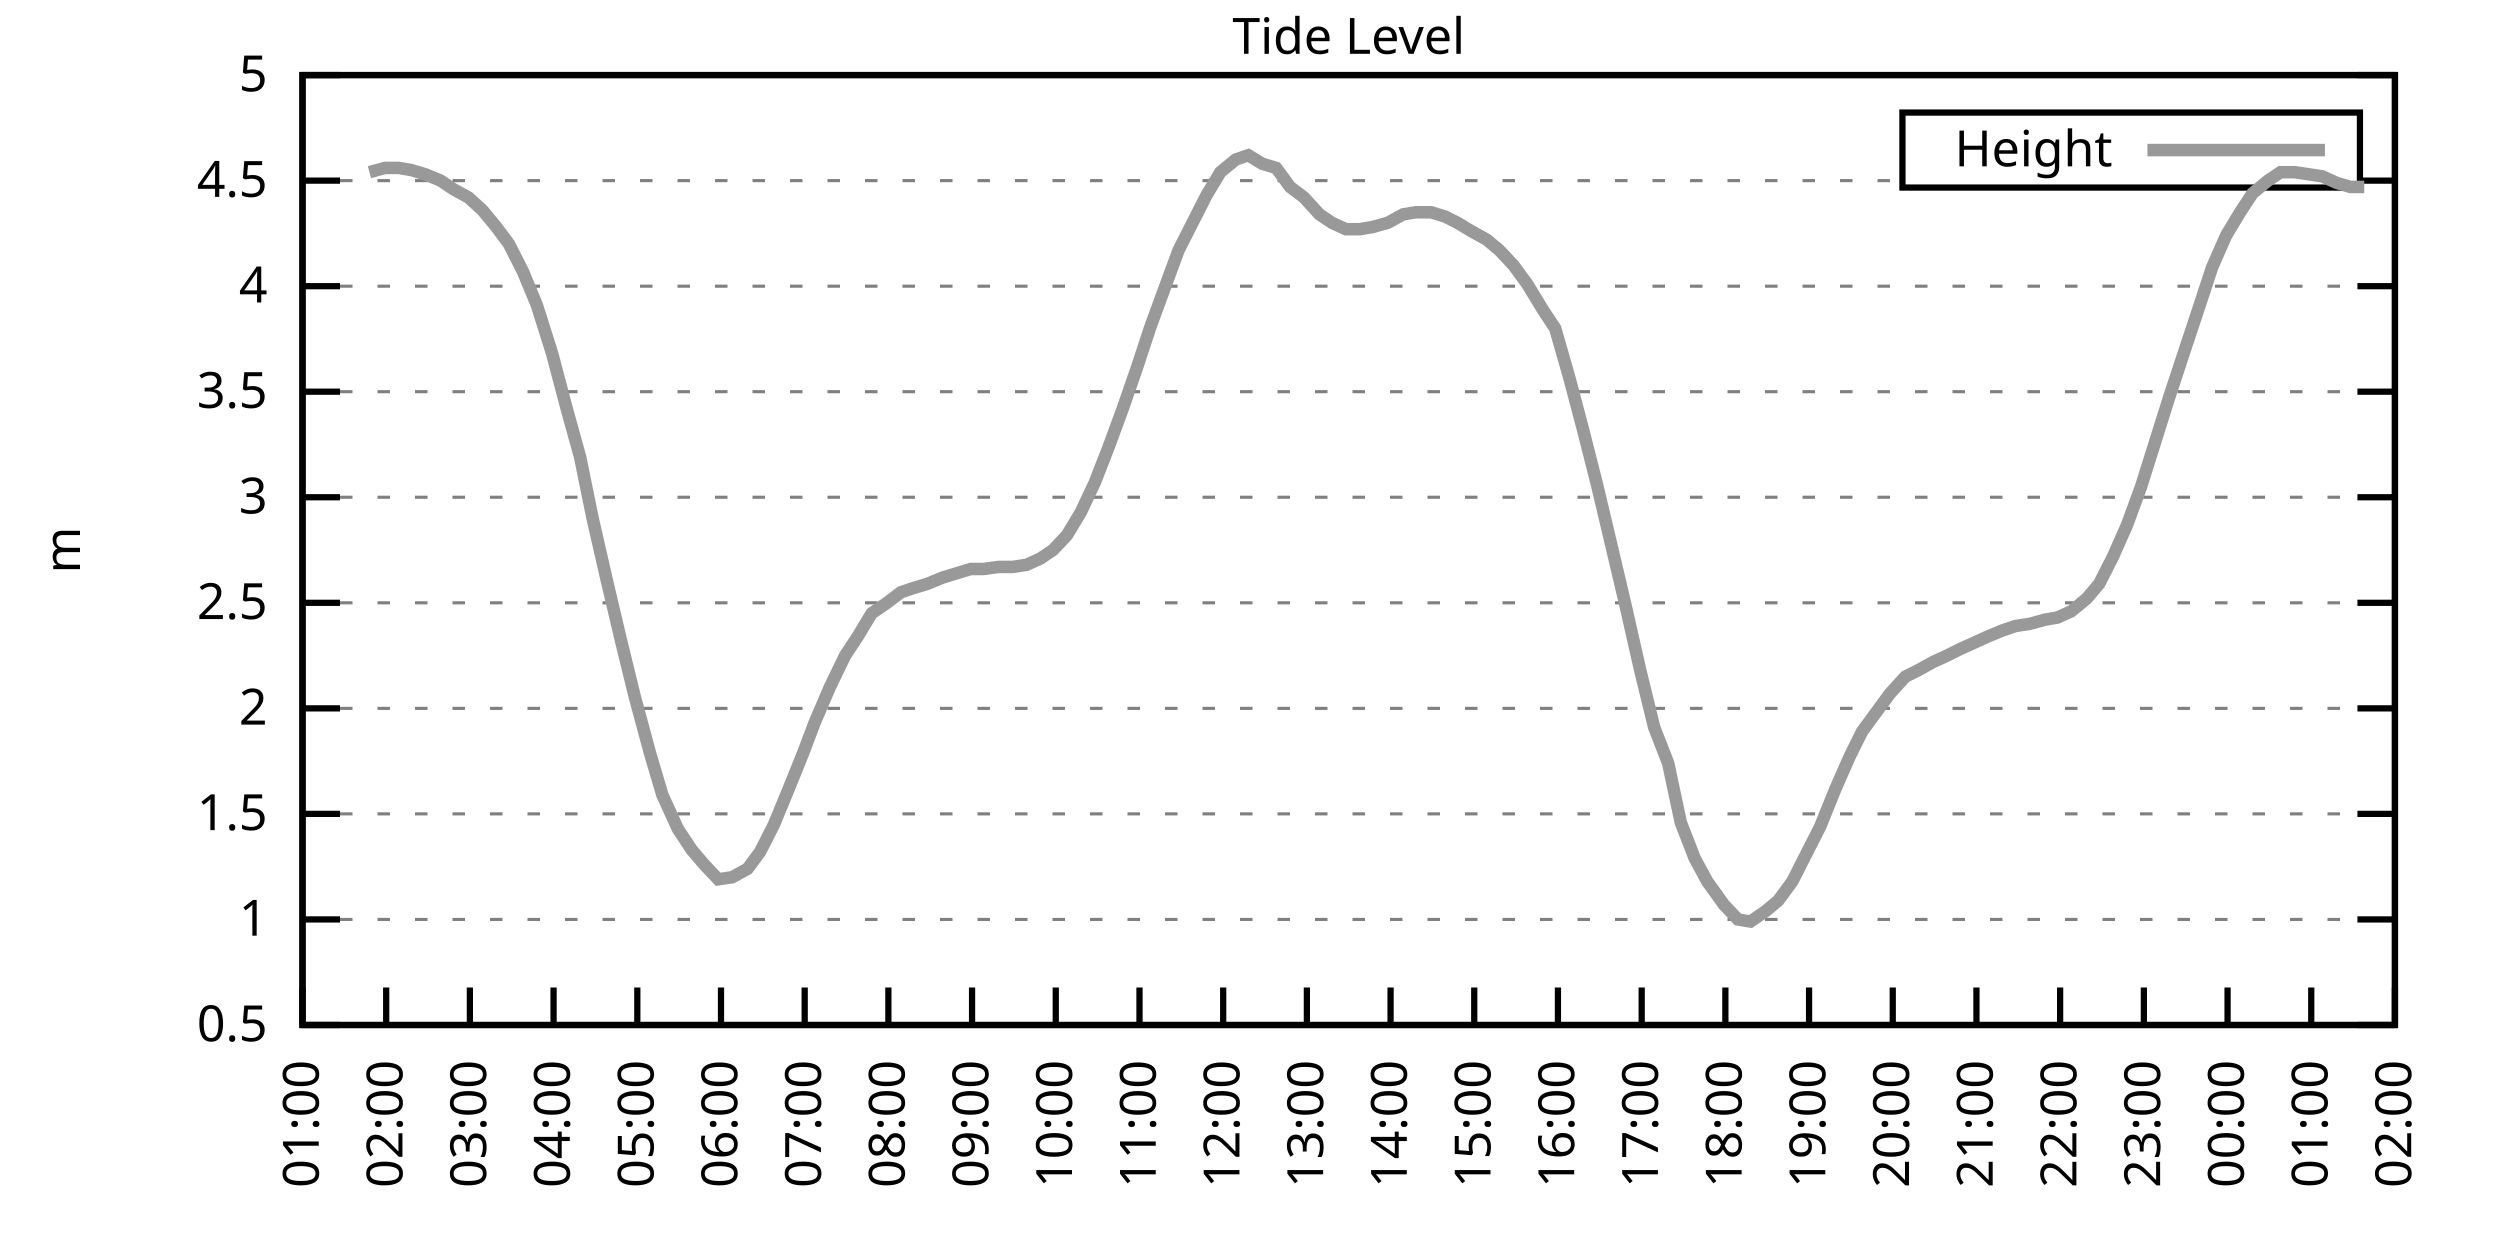
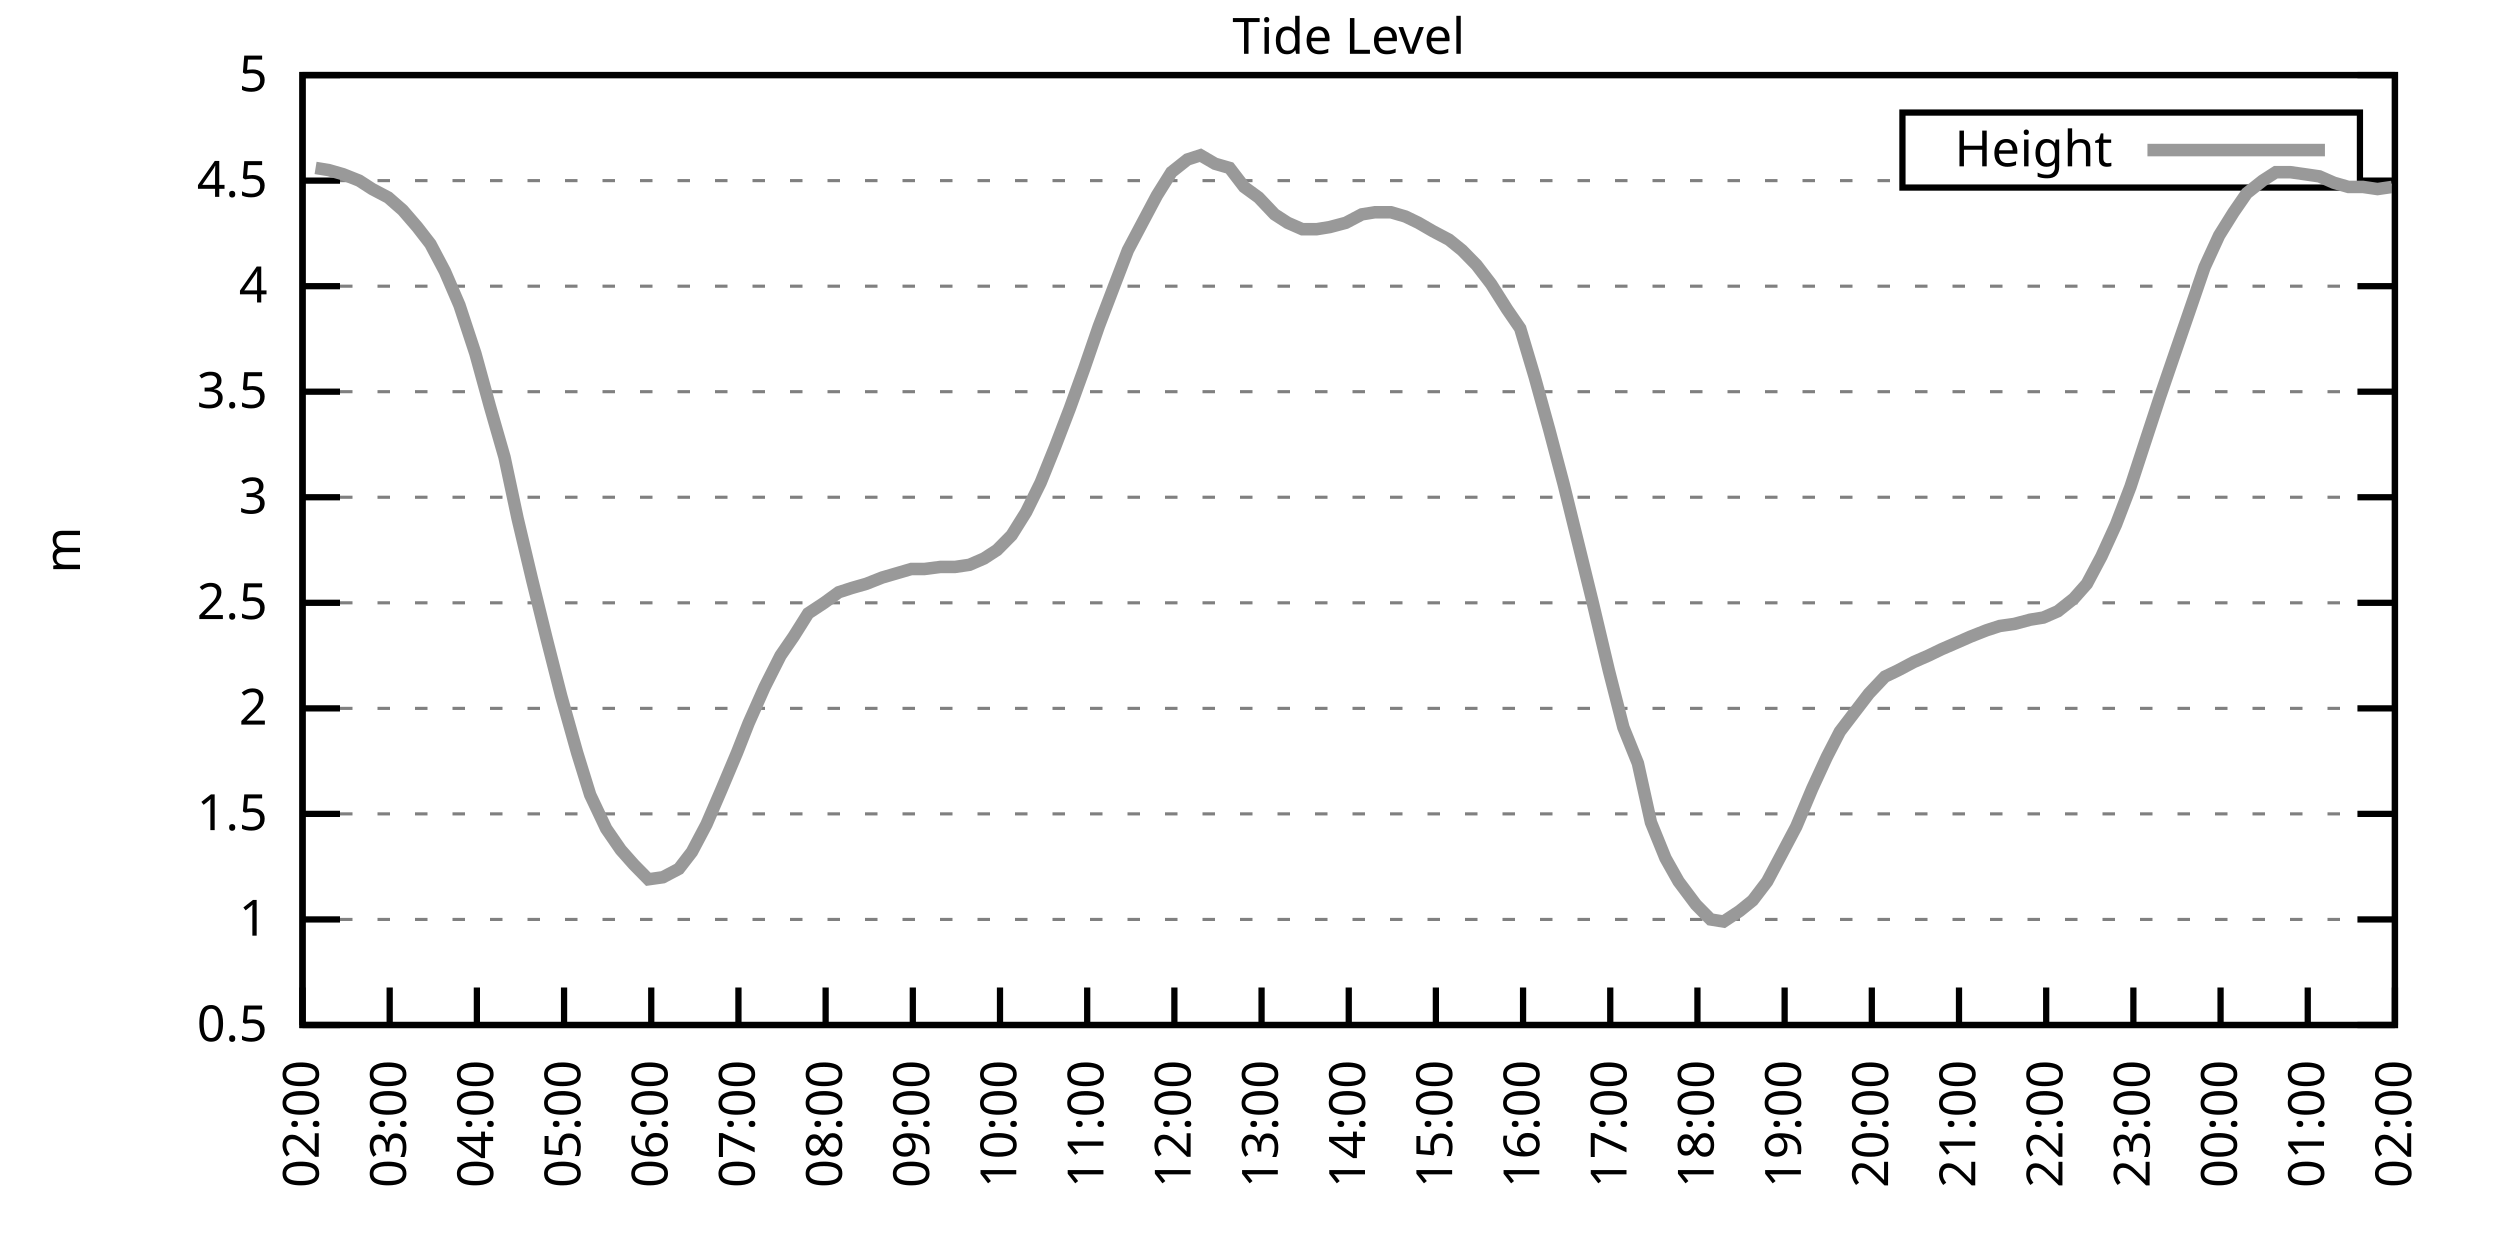
<svg xmlns="http://www.w3.org/2000/svg" xmlns:xlink="http://www.w3.org/1999/xlink" width="400" height="200" viewBox="0 0 400 200">
  <g id="gnuplot_canvas">
    <rect x="0" y="0" width="400" height="200" fill="none" />
    <defs>
      <circle id="gpDot" r="0.5" stroke-width="0.5" stroke="currentColor" />
      <path id="gpPt0" stroke-width="0.333" stroke="currentColor" d="M-1,0 h2 M0,-1 v2" />
      <path id="gpPt1" stroke-width="0.333" stroke="currentColor" d="M-1,-1 L1,1 M1,-1 L-1,1" />
      <path id="gpPt2" stroke-width="0.333" stroke="currentColor" d="M-1,0 L1,0 M0,-1 L0,1 M-1,-1 L1,1 M-1,1 L1,-1" />
      <rect id="gpPt3" stroke-width="0.333" stroke="currentColor" x="-1" y="-1" width="2" height="2" />
      <rect id="gpPt4" stroke-width="0.333" stroke="currentColor" fill="currentColor" x="-1" y="-1" width="2" height="2" />
      <circle id="gpPt5" stroke-width="0.333" stroke="currentColor" cx="0" cy="0" r="1" />
      <use xlink:href="#gpPt5" id="gpPt6" fill="currentColor" stroke="none" />
      <path id="gpPt7" stroke-width="0.333" stroke="currentColor" d="M0,-1.33 L-1.33,0.67 L1.33,0.67 z" />
      <use xlink:href="#gpPt7" id="gpPt8" fill="currentColor" stroke="none" />
      <use xlink:href="#gpPt7" id="gpPt9" stroke="currentColor" transform="rotate(180)" />
      <use xlink:href="#gpPt9" id="gpPt10" fill="currentColor" stroke="none" />
      <use xlink:href="#gpPt3" id="gpPt11" stroke="currentColor" transform="rotate(45)" />
      <use xlink:href="#gpPt11" id="gpPt12" fill="currentColor" stroke="none" />
      <path id="gpPt13" stroke-width="0.333" stroke="currentColor" d="M0,1.330 L1.265,0.411 L0.782,-1.067 L-0.782,-1.076 L-1.265,0.411 z" />
      <use xlink:href="#gpPt13" id="gpPt14" fill="currentColor" stroke="none" />
      <filter id="textbox" filterUnits="objectBoundingBox" x="0" y="0" height="1" width="1">
        <feFlood flood-color="white" flood-opacity="1" result="bgnd" />
        <feComposite in="SourceGraphic" in2="bgnd" operator="atop" />
      </filter>
      <filter id="greybox" filterUnits="objectBoundingBox" x="0" y="0" height="1" width="1">
        <feFlood flood-color="lightgrey" flood-opacity="1" result="grey" />
        <feComposite in="SourceGraphic" in2="grey" operator="atop" />
      </filter>
    </defs>
    <g fill="none" color="white" stroke="currentColor" stroke-width="1.00" stroke-linecap="butt" stroke-linejoin="miter">
</g>
    <g fill="none" color="black" stroke="currentColor" stroke-width="1.00" stroke-linecap="butt" stroke-linejoin="miter">
      <g stroke="none" shape-rendering="crispEdges">
        <polygon fill="rgb(255, 255, 255)" points="48.40,164.00 383.18,164.00 383.18,12.02 48.40,12.02 " />
      </g>
    </g>
    <g fill="none" color="black" stroke="currentColor" stroke-width="1.00" stroke-linecap="butt" stroke-linejoin="miter">
</g>
    <g fill="none" color="black" stroke="black" stroke-width="0.50" stroke-linecap="butt" stroke-linejoin="miter">
</g>
    <g fill="none" color="gray" stroke="currentColor" stroke-width="0.50" stroke-linecap="butt" stroke-linejoin="miter">
      <path stroke="gray" stroke-dasharray="2,4" class="gridline" d="M48.40,164.00 L383.19,164.00  " />
    </g>
    <g fill="none" color="gray" stroke="gray" stroke-width="1.00" stroke-linecap="butt" stroke-linejoin="miter">
</g>
    <g fill="none" color="black" stroke="currentColor" stroke-width="1.00" stroke-linecap="butt" stroke-linejoin="miter">
      <path stroke="black" d="M48.40,164.00 L54.40,164.00 M383.19,164.00 L377.19,164.00  " />
      <g transform="translate(42.80,166.60)" stroke="none" fill="black" font-family="Sans" font-size="8.00" text-anchor="end">
        <text>
          <tspan font-family="Sans"> 0.5</tspan>
        </text>
      </g>
    </g>
    <g fill="none" color="black" stroke="currentColor" stroke-width="1.00" stroke-linecap="butt" stroke-linejoin="miter">
</g>
    <g fill="none" color="black" stroke="black" stroke-width="0.50" stroke-linecap="butt" stroke-linejoin="miter">
</g>
    <g fill="none" color="gray" stroke="currentColor" stroke-width="0.50" stroke-linecap="butt" stroke-linejoin="miter">
      <path stroke="gray" stroke-dasharray="2,4" class="gridline" d="M48.40,147.11 L383.19,147.11  " />
    </g>
    <g fill="none" color="gray" stroke="gray" stroke-width="1.00" stroke-linecap="butt" stroke-linejoin="miter">
</g>
    <g fill="none" color="black" stroke="currentColor" stroke-width="1.00" stroke-linecap="butt" stroke-linejoin="miter">
      <path stroke="black" d="M48.40,147.11 L54.40,147.11 M383.19,147.11 L377.19,147.11  " />
      <g transform="translate(42.80,149.71)" stroke="none" fill="black" font-family="Sans" font-size="8.00" text-anchor="end">
        <text>
          <tspan font-family="Sans"> 1</tspan>
        </text>
      </g>
    </g>
    <g fill="none" color="black" stroke="currentColor" stroke-width="1.00" stroke-linecap="butt" stroke-linejoin="miter">
</g>
    <g fill="none" color="black" stroke="black" stroke-width="0.50" stroke-linecap="butt" stroke-linejoin="miter">
</g>
    <g fill="none" color="gray" stroke="currentColor" stroke-width="0.50" stroke-linecap="butt" stroke-linejoin="miter">
      <path stroke="gray" stroke-dasharray="2,4" class="gridline" d="M48.40,130.22 L383.19,130.22  " />
    </g>
    <g fill="none" color="gray" stroke="gray" stroke-width="1.00" stroke-linecap="butt" stroke-linejoin="miter">
</g>
    <g fill="none" color="black" stroke="currentColor" stroke-width="1.00" stroke-linecap="butt" stroke-linejoin="miter">
      <path stroke="black" d="M48.40,130.22 L54.40,130.22 M383.19,130.22 L377.19,130.22  " />
      <g transform="translate(42.80,132.82)" stroke="none" fill="black" font-family="Sans" font-size="8.00" text-anchor="end">
        <text>
          <tspan font-family="Sans"> 1.5</tspan>
        </text>
      </g>
    </g>
    <g fill="none" color="black" stroke="currentColor" stroke-width="1.00" stroke-linecap="butt" stroke-linejoin="miter">
</g>
    <g fill="none" color="black" stroke="black" stroke-width="0.50" stroke-linecap="butt" stroke-linejoin="miter">
</g>
    <g fill="none" color="gray" stroke="currentColor" stroke-width="0.50" stroke-linecap="butt" stroke-linejoin="miter">
      <path stroke="gray" stroke-dasharray="2,4" class="gridline" d="M48.40,113.34 L383.19,113.34  " />
    </g>
    <g fill="none" color="gray" stroke="gray" stroke-width="1.00" stroke-linecap="butt" stroke-linejoin="miter">
</g>
    <g fill="none" color="black" stroke="currentColor" stroke-width="1.00" stroke-linecap="butt" stroke-linejoin="miter">
      <path stroke="black" d="M48.40,113.34 L54.40,113.34 M383.19,113.34 L377.19,113.34  " />
      <g transform="translate(42.80,115.94)" stroke="none" fill="black" font-family="Sans" font-size="8.00" text-anchor="end">
        <text>
          <tspan font-family="Sans"> 2</tspan>
        </text>
      </g>
    </g>
    <g fill="none" color="black" stroke="currentColor" stroke-width="1.00" stroke-linecap="butt" stroke-linejoin="miter">
</g>
    <g fill="none" color="black" stroke="black" stroke-width="0.50" stroke-linecap="butt" stroke-linejoin="miter">
</g>
    <g fill="none" color="gray" stroke="currentColor" stroke-width="0.50" stroke-linecap="butt" stroke-linejoin="miter">
      <path stroke="gray" stroke-dasharray="2,4" class="gridline" d="M48.40,96.45 L383.19,96.45  " />
    </g>
    <g fill="none" color="gray" stroke="gray" stroke-width="1.00" stroke-linecap="butt" stroke-linejoin="miter">
</g>
    <g fill="none" color="black" stroke="currentColor" stroke-width="1.00" stroke-linecap="butt" stroke-linejoin="miter">
      <path stroke="black" d="M48.40,96.45 L54.40,96.45 M383.19,96.45 L377.19,96.45  " />
      <g transform="translate(42.80,99.05)" stroke="none" fill="black" font-family="Sans" font-size="8.00" text-anchor="end">
        <text>
          <tspan font-family="Sans"> 2.5</tspan>
        </text>
      </g>
    </g>
    <g fill="none" color="black" stroke="currentColor" stroke-width="1.00" stroke-linecap="butt" stroke-linejoin="miter">
</g>
    <g fill="none" color="black" stroke="black" stroke-width="0.50" stroke-linecap="butt" stroke-linejoin="miter">
</g>
    <g fill="none" color="gray" stroke="currentColor" stroke-width="0.50" stroke-linecap="butt" stroke-linejoin="miter">
      <path stroke="gray" stroke-dasharray="2,4" class="gridline" d="M48.40,79.56 L383.19,79.56  " />
    </g>
    <g fill="none" color="gray" stroke="gray" stroke-width="1.00" stroke-linecap="butt" stroke-linejoin="miter">
</g>
    <g fill="none" color="black" stroke="currentColor" stroke-width="1.00" stroke-linecap="butt" stroke-linejoin="miter">
      <path stroke="black" d="M48.40,79.56 L54.40,79.56 M383.19,79.56 L377.19,79.56  " />
      <g transform="translate(42.80,82.16)" stroke="none" fill="black" font-family="Sans" font-size="8.00" text-anchor="end">
        <text>
          <tspan font-family="Sans"> 3</tspan>
        </text>
      </g>
    </g>
    <g fill="none" color="black" stroke="currentColor" stroke-width="1.00" stroke-linecap="butt" stroke-linejoin="miter">
</g>
    <g fill="none" color="black" stroke="black" stroke-width="0.50" stroke-linecap="butt" stroke-linejoin="miter">
</g>
    <g fill="none" color="gray" stroke="currentColor" stroke-width="0.50" stroke-linecap="butt" stroke-linejoin="miter">
      <path stroke="gray" stroke-dasharray="2,4" class="gridline" d="M48.40,62.67 L383.19,62.67  " />
    </g>
    <g fill="none" color="gray" stroke="gray" stroke-width="1.00" stroke-linecap="butt" stroke-linejoin="miter">
</g>
    <g fill="none" color="black" stroke="currentColor" stroke-width="1.00" stroke-linecap="butt" stroke-linejoin="miter">
      <path stroke="black" d="M48.40,62.67 L54.40,62.67 M383.19,62.67 L377.19,62.67  " />
      <g transform="translate(42.80,65.27)" stroke="none" fill="black" font-family="Sans" font-size="8.00" text-anchor="end">
        <text>
          <tspan font-family="Sans"> 3.5</tspan>
        </text>
      </g>
    </g>
    <g fill="none" color="black" stroke="currentColor" stroke-width="1.00" stroke-linecap="butt" stroke-linejoin="miter">
</g>
    <g fill="none" color="black" stroke="black" stroke-width="0.50" stroke-linecap="butt" stroke-linejoin="miter">
</g>
    <g fill="none" color="gray" stroke="currentColor" stroke-width="0.50" stroke-linecap="butt" stroke-linejoin="miter">
      <path stroke="gray" stroke-dasharray="2,4" class="gridline" d="M48.40,45.79 L383.19,45.79  " />
    </g>
    <g fill="none" color="gray" stroke="gray" stroke-width="1.00" stroke-linecap="butt" stroke-linejoin="miter">
</g>
    <g fill="none" color="black" stroke="currentColor" stroke-width="1.00" stroke-linecap="butt" stroke-linejoin="miter">
      <path stroke="black" d="M48.40,45.79 L54.40,45.79 M383.19,45.79 L377.19,45.79  " />
      <g transform="translate(42.80,48.39)" stroke="none" fill="black" font-family="Sans" font-size="8.00" text-anchor="end">
        <text>
          <tspan font-family="Sans"> 4</tspan>
        </text>
      </g>
    </g>
    <g fill="none" color="black" stroke="currentColor" stroke-width="1.00" stroke-linecap="butt" stroke-linejoin="miter">
</g>
    <g fill="none" color="black" stroke="black" stroke-width="0.50" stroke-linecap="butt" stroke-linejoin="miter">
</g>
    <g fill="none" color="gray" stroke="currentColor" stroke-width="0.50" stroke-linecap="butt" stroke-linejoin="miter">
      <path stroke="gray" stroke-dasharray="2,4" class="gridline" d="M48.40,28.90 L304.39,28.90 M377.59,28.90 L383.19,28.90  " />
    </g>
    <g fill="none" color="gray" stroke="gray" stroke-width="1.00" stroke-linecap="butt" stroke-linejoin="miter">
</g>
    <g fill="none" color="black" stroke="currentColor" stroke-width="1.00" stroke-linecap="butt" stroke-linejoin="miter">
      <path stroke="black" d="M48.40,28.90 L54.40,28.90 M383.19,28.90 L377.19,28.90  " />
      <g transform="translate(42.80,31.50)" stroke="none" fill="black" font-family="Sans" font-size="8.00" text-anchor="end">
        <text>
          <tspan font-family="Sans"> 4.5</tspan>
        </text>
      </g>
    </g>
    <g fill="none" color="black" stroke="currentColor" stroke-width="1.00" stroke-linecap="butt" stroke-linejoin="miter">
</g>
    <g fill="none" color="black" stroke="black" stroke-width="0.50" stroke-linecap="butt" stroke-linejoin="miter">
</g>
    <g fill="none" color="gray" stroke="currentColor" stroke-width="0.50" stroke-linecap="butt" stroke-linejoin="miter">
      <path stroke="gray" stroke-dasharray="2,4" class="gridline" d="M48.40,12.01 L383.19,12.01  " />
    </g>
    <g fill="none" color="gray" stroke="gray" stroke-width="1.00" stroke-linecap="butt" stroke-linejoin="miter">
</g>
    <g fill="none" color="black" stroke="currentColor" stroke-width="1.00" stroke-linecap="butt" stroke-linejoin="miter">
      <path stroke="black" d="M48.40,12.01 L54.40,12.01 M383.19,12.01 L377.19,12.01  " />
      <g transform="translate(42.80,14.61)" stroke="none" fill="black" font-family="Sans" font-size="8.00" text-anchor="end">
        <text>
          <tspan font-family="Sans"> 5</tspan>
        </text>
      </g>
    </g>
    <g fill="none" color="black" stroke="currentColor" stroke-width="1.00" stroke-linecap="butt" stroke-linejoin="miter">
      <path stroke="black" d="M48.40,164.00 L48.40,158.00  " />
      <g transform="translate(51.00,169.60) rotate(270.00)" stroke="none" fill="black" font-family="Sans" font-size="8.00" text-anchor="end">
        <text>
-           <tspan font-family="Sans">01:00</tspan>
-         </text>
-       </g>
-     </g>
-     <g fill="none" color="black" stroke="currentColor" stroke-width="1.00" stroke-linecap="butt" stroke-linejoin="miter">
-       <path stroke="black" d="M61.79,164.00 L61.79,158.00  " />
-       <g transform="translate(64.39,169.60) rotate(270.00)" stroke="none" fill="black" font-family="Sans" font-size="8.00" text-anchor="end">
-         <text>
          <tspan font-family="Sans">02:00</tspan>
        </text>
      </g>
    </g>
    <g fill="none" color="black" stroke="currentColor" stroke-width="1.00" stroke-linecap="butt" stroke-linejoin="miter">
-       <path stroke="black" d="M75.18,164.00 L75.18,158.00  " />
-       <g transform="translate(77.78,169.60) rotate(270.00)" stroke="none" fill="black" font-family="Sans" font-size="8.00" text-anchor="end">
+       <path stroke="black" d="M62.35,164.00 L62.35,158.00  " />
+       <g transform="translate(64.95,169.60) rotate(270.00)" stroke="none" fill="black" font-family="Sans" font-size="8.00" text-anchor="end">
        <text>
          <tspan font-family="Sans">03:00</tspan>
        </text>
      </g>
    </g>
    <g fill="none" color="black" stroke="currentColor" stroke-width="1.00" stroke-linecap="butt" stroke-linejoin="miter">
-       <path stroke="black" d="M88.57,164.00 L88.57,158.00  " />
-       <g transform="translate(91.17,169.60) rotate(270.00)" stroke="none" fill="black" font-family="Sans" font-size="8.00" text-anchor="end">
+       <path stroke="black" d="M76.30,164.00 L76.30,158.00  " />
+       <g transform="translate(78.90,169.60) rotate(270.00)" stroke="none" fill="black" font-family="Sans" font-size="8.00" text-anchor="end">
        <text>
          <tspan font-family="Sans">04:00</tspan>
        </text>
      </g>
    </g>
    <g fill="none" color="black" stroke="currentColor" stroke-width="1.00" stroke-linecap="butt" stroke-linejoin="miter">
-       <path stroke="black" d="M101.97,164.00 L101.97,158.00  " />
-       <g transform="translate(104.57,169.60) rotate(270.00)" stroke="none" fill="black" font-family="Sans" font-size="8.00" text-anchor="end">
+       <path stroke="black" d="M90.25,164.00 L90.25,158.00  " />
+       <g transform="translate(92.85,169.60) rotate(270.00)" stroke="none" fill="black" font-family="Sans" font-size="8.00" text-anchor="end">
        <text>
          <tspan font-family="Sans">05:00</tspan>
        </text>
      </g>
    </g>
    <g fill="none" color="black" stroke="currentColor" stroke-width="1.00" stroke-linecap="butt" stroke-linejoin="miter">
-       <path stroke="black" d="M115.36,164.00 L115.36,158.00  " />
-       <g transform="translate(117.96,169.60) rotate(270.00)" stroke="none" fill="black" font-family="Sans" font-size="8.00" text-anchor="end">
+       <path stroke="black" d="M104.20,164.00 L104.20,158.00  " />
+       <g transform="translate(106.80,169.60) rotate(270.00)" stroke="none" fill="black" font-family="Sans" font-size="8.00" text-anchor="end">
        <text>
          <tspan font-family="Sans">06:00</tspan>
        </text>
      </g>
    </g>
    <g fill="none" color="black" stroke="currentColor" stroke-width="1.00" stroke-linecap="butt" stroke-linejoin="miter">
-       <path stroke="black" d="M128.75,164.00 L128.75,158.00  " />
-       <g transform="translate(131.35,169.60) rotate(270.00)" stroke="none" fill="black" font-family="Sans" font-size="8.00" text-anchor="end">
+       <path stroke="black" d="M118.15,164.00 L118.15,158.00  " />
+       <g transform="translate(120.75,169.60) rotate(270.00)" stroke="none" fill="black" font-family="Sans" font-size="8.00" text-anchor="end">
        <text>
          <tspan font-family="Sans">07:00</tspan>
        </text>
      </g>
    </g>
    <g fill="none" color="black" stroke="currentColor" stroke-width="1.00" stroke-linecap="butt" stroke-linejoin="miter">
-       <path stroke="black" d="M142.14,164.00 L142.14,158.00  " />
-       <g transform="translate(144.74,169.60) rotate(270.00)" stroke="none" fill="black" font-family="Sans" font-size="8.00" text-anchor="end">
+       <path stroke="black" d="M132.10,164.00 L132.10,158.00  " />
+       <g transform="translate(134.70,169.60) rotate(270.00)" stroke="none" fill="black" font-family="Sans" font-size="8.00" text-anchor="end">
        <text>
          <tspan font-family="Sans">08:00</tspan>
        </text>
      </g>
    </g>
    <g fill="none" color="black" stroke="currentColor" stroke-width="1.00" stroke-linecap="butt" stroke-linejoin="miter">
-       <path stroke="black" d="M155.53,164.00 L155.53,158.00  " />
-       <g transform="translate(158.13,169.60) rotate(270.00)" stroke="none" fill="black" font-family="Sans" font-size="8.00" text-anchor="end">
+       <path stroke="black" d="M146.05,164.00 L146.05,158.00  " />
+       <g transform="translate(148.65,169.60) rotate(270.00)" stroke="none" fill="black" font-family="Sans" font-size="8.00" text-anchor="end">
        <text>
          <tspan font-family="Sans">09:00</tspan>
        </text>
      </g>
    </g>
    <g fill="none" color="black" stroke="currentColor" stroke-width="1.00" stroke-linecap="butt" stroke-linejoin="miter">
-       <path stroke="black" d="M168.92,164.00 L168.92,158.00  " />
-       <g transform="translate(171.52,169.60) rotate(270.00)" stroke="none" fill="black" font-family="Sans" font-size="8.00" text-anchor="end">
+       <path stroke="black" d="M160.00,164.00 L160.00,158.00  " />
+       <g transform="translate(162.60,169.60) rotate(270.00)" stroke="none" fill="black" font-family="Sans" font-size="8.00" text-anchor="end">
        <text>
          <tspan font-family="Sans">10:00</tspan>
        </text>
      </g>
    </g>
    <g fill="none" color="black" stroke="currentColor" stroke-width="1.00" stroke-linecap="butt" stroke-linejoin="miter">
-       <path stroke="black" d="M182.32,164.00 L182.32,158.00  " />
-       <g transform="translate(184.92,169.60) rotate(270.00)" stroke="none" fill="black" font-family="Sans" font-size="8.00" text-anchor="end">
+       <path stroke="black" d="M173.95,164.00 L173.95,158.00  " />
+       <g transform="translate(176.55,169.60) rotate(270.00)" stroke="none" fill="black" font-family="Sans" font-size="8.00" text-anchor="end">
        <text>
          <tspan font-family="Sans">11:00</tspan>
        </text>
      </g>
    </g>
    <g fill="none" color="black" stroke="currentColor" stroke-width="1.00" stroke-linecap="butt" stroke-linejoin="miter">
-       <path stroke="black" d="M195.71,164.00 L195.71,158.00  " />
-       <g transform="translate(198.31,169.60) rotate(270.00)" stroke="none" fill="black" font-family="Sans" font-size="8.00" text-anchor="end">
+       <path stroke="black" d="M187.90,164.00 L187.90,158.00  " />
+       <g transform="translate(190.50,169.60) rotate(270.00)" stroke="none" fill="black" font-family="Sans" font-size="8.00" text-anchor="end">
        <text>
          <tspan font-family="Sans">12:00</tspan>
        </text>
      </g>
    </g>
    <g fill="none" color="black" stroke="currentColor" stroke-width="1.00" stroke-linecap="butt" stroke-linejoin="miter">
-       <path stroke="black" d="M209.10,164.00 L209.10,158.00  " />
-       <g transform="translate(211.70,169.60) rotate(270.00)" stroke="none" fill="black" font-family="Sans" font-size="8.00" text-anchor="end">
+       <path stroke="black" d="M201.85,164.00 L201.85,158.00  " />
+       <g transform="translate(204.45,169.60) rotate(270.00)" stroke="none" fill="black" font-family="Sans" font-size="8.00" text-anchor="end">
        <text>
          <tspan font-family="Sans">13:00</tspan>
        </text>
      </g>
    </g>
    <g fill="none" color="black" stroke="currentColor" stroke-width="1.00" stroke-linecap="butt" stroke-linejoin="miter">
-       <path stroke="black" d="M222.49,164.00 L222.49,158.00  " />
-       <g transform="translate(225.09,169.60) rotate(270.00)" stroke="none" fill="black" font-family="Sans" font-size="8.00" text-anchor="end">
+       <path stroke="black" d="M215.80,164.00 L215.80,158.00  " />
+       <g transform="translate(218.40,169.60) rotate(270.00)" stroke="none" fill="black" font-family="Sans" font-size="8.00" text-anchor="end">
        <text>
          <tspan font-family="Sans">14:00</tspan>
        </text>
      </g>
    </g>
    <g fill="none" color="black" stroke="currentColor" stroke-width="1.00" stroke-linecap="butt" stroke-linejoin="miter">
-       <path stroke="black" d="M235.88,164.00 L235.88,158.00  " />
-       <g transform="translate(238.48,169.60) rotate(270.00)" stroke="none" fill="black" font-family="Sans" font-size="8.00" text-anchor="end">
+       <path stroke="black" d="M229.74,164.00 L229.74,158.00  " />
+       <g transform="translate(232.34,169.60) rotate(270.00)" stroke="none" fill="black" font-family="Sans" font-size="8.00" text-anchor="end">
        <text>
          <tspan font-family="Sans">15:00</tspan>
        </text>
      </g>
    </g>
    <g fill="none" color="black" stroke="currentColor" stroke-width="1.00" stroke-linecap="butt" stroke-linejoin="miter">
-       <path stroke="black" d="M249.27,164.00 L249.27,158.00  " />
-       <g transform="translate(251.87,169.60) rotate(270.00)" stroke="none" fill="black" font-family="Sans" font-size="8.00" text-anchor="end">
+       <path stroke="black" d="M243.69,164.00 L243.69,158.00  " />
+       <g transform="translate(246.29,169.60) rotate(270.00)" stroke="none" fill="black" font-family="Sans" font-size="8.00" text-anchor="end">
        <text>
          <tspan font-family="Sans">16:00</tspan>
        </text>
      </g>
    </g>
    <g fill="none" color="black" stroke="currentColor" stroke-width="1.00" stroke-linecap="butt" stroke-linejoin="miter">
-       <path stroke="black" d="M262.67,164.00 L262.67,158.00  " />
-       <g transform="translate(265.27,169.60) rotate(270.00)" stroke="none" fill="black" font-family="Sans" font-size="8.00" text-anchor="end">
+       <path stroke="black" d="M257.64,164.00 L257.64,158.00  " />
+       <g transform="translate(260.24,169.60) rotate(270.00)" stroke="none" fill="black" font-family="Sans" font-size="8.00" text-anchor="end">
        <text>
          <tspan font-family="Sans">17:00</tspan>
        </text>
      </g>
    </g>
    <g fill="none" color="black" stroke="currentColor" stroke-width="1.00" stroke-linecap="butt" stroke-linejoin="miter">
-       <path stroke="black" d="M276.06,164.00 L276.06,158.00  " />
-       <g transform="translate(278.66,169.60) rotate(270.00)" stroke="none" fill="black" font-family="Sans" font-size="8.00" text-anchor="end">
+       <path stroke="black" d="M271.59,164.00 L271.59,158.00  " />
+       <g transform="translate(274.19,169.60) rotate(270.00)" stroke="none" fill="black" font-family="Sans" font-size="8.00" text-anchor="end">
        <text>
          <tspan font-family="Sans">18:00</tspan>
        </text>
      </g>
    </g>
    <g fill="none" color="black" stroke="currentColor" stroke-width="1.00" stroke-linecap="butt" stroke-linejoin="miter">
-       <path stroke="black" d="M289.45,164.00 L289.45,158.00  " />
-       <g transform="translate(292.05,169.60) rotate(270.00)" stroke="none" fill="black" font-family="Sans" font-size="8.00" text-anchor="end">
+       <path stroke="black" d="M285.54,164.00 L285.54,158.00  " />
+       <g transform="translate(288.14,169.60) rotate(270.00)" stroke="none" fill="black" font-family="Sans" font-size="8.00" text-anchor="end">
        <text>
          <tspan font-family="Sans">19:00</tspan>
        </text>
      </g>
    </g>
    <g fill="none" color="black" stroke="currentColor" stroke-width="1.00" stroke-linecap="butt" stroke-linejoin="miter">
-       <path stroke="black" d="M302.84,164.00 L302.84,158.00  " />
-       <g transform="translate(305.44,169.60) rotate(270.00)" stroke="none" fill="black" font-family="Sans" font-size="8.00" text-anchor="end">
+       <path stroke="black" d="M299.49,164.00 L299.49,158.00  " />
+       <g transform="translate(302.09,169.60) rotate(270.00)" stroke="none" fill="black" font-family="Sans" font-size="8.00" text-anchor="end">
        <text>
          <tspan font-family="Sans">20:00</tspan>
        </text>
      </g>
    </g>
    <g fill="none" color="black" stroke="currentColor" stroke-width="1.00" stroke-linecap="butt" stroke-linejoin="miter">
-       <path stroke="black" d="M316.23,164.00 L316.23,158.00  " />
-       <g transform="translate(318.83,169.60) rotate(270.00)" stroke="none" fill="black" font-family="Sans" font-size="8.00" text-anchor="end">
+       <path stroke="black" d="M313.44,164.00 L313.44,158.00  " />
+       <g transform="translate(316.04,169.60) rotate(270.00)" stroke="none" fill="black" font-family="Sans" font-size="8.00" text-anchor="end">
        <text>
          <tspan font-family="Sans">21:00</tspan>
        </text>
      </g>
    </g>
    <g fill="none" color="black" stroke="currentColor" stroke-width="1.00" stroke-linecap="butt" stroke-linejoin="miter">
-       <path stroke="black" d="M329.62,164.00 L329.62,158.00  " />
-       <g transform="translate(332.22,169.60) rotate(270.00)" stroke="none" fill="black" font-family="Sans" font-size="8.00" text-anchor="end">
+       <path stroke="black" d="M327.39,164.00 L327.39,158.00  " />
+       <g transform="translate(329.99,169.60) rotate(270.00)" stroke="none" fill="black" font-family="Sans" font-size="8.00" text-anchor="end">
        <text>
          <tspan font-family="Sans">22:00</tspan>
        </text>
      </g>
    </g>
    <g fill="none" color="black" stroke="currentColor" stroke-width="1.00" stroke-linecap="butt" stroke-linejoin="miter">
-       <path stroke="black" d="M343.02,164.00 L343.02,158.00  " />
-       <g transform="translate(345.62,169.60) rotate(270.00)" stroke="none" fill="black" font-family="Sans" font-size="8.00" text-anchor="end">
+       <path stroke="black" d="M341.34,164.00 L341.34,158.00  " />
+       <g transform="translate(343.94,169.60) rotate(270.00)" stroke="none" fill="black" font-family="Sans" font-size="8.00" text-anchor="end">
        <text>
          <tspan font-family="Sans">23:00</tspan>
        </text>
      </g>
    </g>
    <g fill="none" color="black" stroke="currentColor" stroke-width="1.00" stroke-linecap="butt" stroke-linejoin="miter">
-       <path stroke="black" d="M356.41,164.00 L356.41,158.00  " />
-       <g transform="translate(359.01,169.60) rotate(270.00)" stroke="none" fill="black" font-family="Sans" font-size="8.00" text-anchor="end">
+       <path stroke="black" d="M355.29,164.00 L355.29,158.00  " />
+       <g transform="translate(357.89,169.60) rotate(270.00)" stroke="none" fill="black" font-family="Sans" font-size="8.00" text-anchor="end">
        <text>
          <tspan font-family="Sans">00:00</tspan>
        </text>
      </g>
    </g>
    <g fill="none" color="black" stroke="currentColor" stroke-width="1.00" stroke-linecap="butt" stroke-linejoin="miter">
-       <path stroke="black" d="M369.80,164.00 L369.80,158.00  " />
-       <g transform="translate(372.40,169.60) rotate(270.00)" stroke="none" fill="black" font-family="Sans" font-size="8.00" text-anchor="end">
+       <path stroke="black" d="M369.24,164.00 L369.24,158.00  " />
+       <g transform="translate(371.84,169.60) rotate(270.00)" stroke="none" fill="black" font-family="Sans" font-size="8.00" text-anchor="end">
        <text>
          <tspan font-family="Sans">01:00</tspan>
        </text>
      </g>
    </g>
    <g fill="none" color="black" stroke="currentColor" stroke-width="1.00" stroke-linecap="butt" stroke-linejoin="miter">
      <path stroke="black" d="M383.19,164.00 L383.19,158.00  " />
      <g transform="translate(385.79,169.60) rotate(270.00)" stroke="none" fill="black" font-family="Sans" font-size="8.00" text-anchor="end">
        <text>
          <tspan font-family="Sans">02:00</tspan>
        </text>
      </g>
    </g>
    <g fill="none" color="black" stroke="currentColor" stroke-width="1.00" stroke-linecap="butt" stroke-linejoin="miter">
</g>
    <g fill="none" color="black" stroke="currentColor" stroke-width="1.00" stroke-linecap="butt" stroke-linejoin="miter">
      <path stroke="black" d="M48.40,12.01 L48.40,164.00 L383.19,164.00 L383.19,12.01 L48.40,12.01 Z  " />
    </g>
    <g fill="none" color="black" stroke="currentColor" stroke-width="1.00" stroke-linecap="butt" stroke-linejoin="miter">
</g>
    <g fill="none" color="black" stroke="currentColor" stroke-width="1.00" stroke-linecap="butt" stroke-linejoin="miter">
      <path stroke="black" d="M304.39,30.01 L304.39,18.01 L377.59,18.01 L377.59,30.01 L304.39,30.01 Z  " />
    </g>
    <g id="Tide_level_plot_1">
      <g fill="none" color="white" stroke="black" stroke-width="2.00" stroke-linecap="butt" stroke-linejoin="miter">
</g>
      <g fill="none" color="black" stroke="currentColor" stroke-width="2.00" stroke-linecap="butt" stroke-linejoin="miter">
        <g transform="translate(337.99,26.61)" stroke="none" fill="black" font-family="Sans" font-size="8.00" text-anchor="end">
          <text>
            <tspan font-family="Sans">Height</tspan>
          </text>
        </g>
      </g>
      <g fill="none" color="black" stroke="currentColor" stroke-width="2.00" stroke-linecap="butt" stroke-linejoin="miter">
-         <path stroke="rgb(153, 153, 153)" d="M343.59,24.01 L371.99,24.01 M59.11,27.55 L61.57,26.87 L63.80,26.87 L65.81,27.21 L68.04,27.88 L70.50,28.90   L72.50,30.25 L74.96,31.60 L77.19,33.63 L79.42,36.33 L81.43,39.03 L83.66,43.42 L85.90,48.83 L88.35,56.59   L90.58,65.04 L92.82,73.14 L94.82,82.94 L97.06,92.73 L99.29,102.19 L101.52,111.31 L103.98,120.43 L105.98,127.18   L108.44,132.59 L110.67,135.97 L112.68,138.33 L114.91,140.69 L117.14,140.36 L119.60,139.01 L121.61,136.30 L123.84,131.91   L126.07,126.51 L128.53,120.43 L130.31,115.70 L132.77,109.96 L135.22,104.89 L137.23,101.85 L139.46,98.14 L141.92,96.45   L144.15,94.76 L146.16,94.08 L148.39,93.41 L150.85,92.40 L153.08,91.72 L155.31,91.04 L157.32,91.04 L159.77,90.71   L162.01,90.71 L164.24,90.37 L166.47,89.36 L168.48,88.00 L170.71,85.64 L172.94,81.93 L175.17,77.20 L177.41,71.45   L179.64,65.38 L181.87,58.96 L184.10,52.20 L186.33,46.12 L188.57,40.04 L190.80,35.65 L193.03,31.26 L195.26,27.55   L197.72,25.52 L199.73,24.84 L201.96,26.20 L204.19,26.87 L206.42,29.91 L208.65,31.60 L211.11,34.30 L213.12,35.65   L215.35,36.67 L217.58,36.67 L219.59,36.33 L222.04,35.65 L224.50,34.30 L226.51,33.96 L228.96,33.96 L231.20,34.64   L233.20,35.65 L235.44,37.00 L237.89,38.35 L239.90,40.04 L242.13,42.41 L244.36,45.45 L246.82,49.50 L248.83,52.54   L251.06,60.31 L253.29,68.75 L255.52,77.53 L257.76,86.99 L259.99,96.45 L262.44,107.26 L264.67,116.38 L266.91,122.12   L268.92,131.58 L271.15,137.32 L273.16,141.03 L275.83,144.75 L278.07,147.11 L280.07,147.45 L282.53,145.76 L284.54,144.07   L286.77,141.03 L289.00,136.64 L291.23,132.25 L293.69,126.17 L295.92,121.11 L297.93,117.05 L300.16,114.01 L302.39,110.97   L304.85,108.27 L306.86,107.26 L309.31,105.91 L311.54,104.89 L313.55,103.88 L315.79,102.87 L318.02,101.85 L320.47,100.84   L322.48,100.16 L324.71,99.83 L327.17,99.15 L329.18,98.81 L331.41,97.80 L333.86,95.77 L335.87,93.41 L338.10,89.02   L340.34,83.95 L342.57,77.87 L344.80,70.78 L347.03,63.69 L349.26,56.93 L351.50,50.18 L353.95,42.75 L356.18,37.68   L358.42,33.96 L360.42,30.92 L362.88,28.90 L364.89,27.55 L367.12,27.55 L369.35,27.88 L371.58,28.22 L373.82,29.24   L376.05,29.91 L378.28,29.91  " />
+         <path stroke="rgb(153, 153, 153)" d="M343.59,24.01 L371.99,24.01 M50.49,26.87 L52.58,27.21 L54.91,27.88 L57.47,28.90 L59.56,30.25 L62.12,31.60   L64.44,33.63 L66.77,36.33 L68.86,39.03 L71.18,43.42 L73.51,48.83 L76.07,56.59 L78.39,65.04 L80.72,73.14   L82.81,82.94 L85.13,92.73 L87.46,102.19 L89.78,111.31 L92.34,120.43 L94.43,127.18 L96.99,132.59 L99.32,135.97   L101.41,138.33 L103.73,140.69 L106.06,140.36 L108.62,139.01 L110.71,136.30 L113.03,131.91 L115.36,126.51 L117.92,120.43   L119.78,115.70 L122.33,109.96 L124.89,104.89 L126.98,101.85 L129.31,98.14 L131.87,96.45 L134.19,94.76 L136.28,94.08   L138.61,93.41 L141.16,92.40 L143.49,91.72 L145.81,91.04 L147.91,91.04 L150.46,90.71 L152.79,90.71 L155.11,90.37   L157.44,89.36 L159.53,88.00 L161.86,85.64 L164.18,81.93 L166.51,77.20 L168.83,71.45 L171.16,65.38 L173.48,58.96   L175.81,52.20 L178.13,46.12 L180.46,40.04 L182.78,35.65 L185.11,31.26 L187.43,27.55 L189.99,25.52 L192.08,24.84   L194.41,26.20 L196.73,26.87 L199.06,29.91 L201.38,31.60 L203.94,34.30 L206.03,35.65 L208.36,36.67 L210.68,36.67   L212.77,36.33 L215.33,35.65 L217.89,34.30 L219.98,33.96 L222.54,33.96 L224.86,34.64 L226.95,35.65 L229.28,37.00   L231.84,38.35 L233.93,40.04 L236.25,42.41 L238.58,45.45 L241.14,49.50 L243.23,52.54 L245.55,60.31 L247.88,68.75   L250.20,77.53 L252.53,86.99 L254.85,96.45 L257.41,107.26 L259.74,116.38 L262.06,122.12 L264.15,131.58 L266.48,137.32   L268.57,141.03 L271.36,144.75 L273.69,147.11 L275.78,147.45 L278.34,145.76 L280.43,144.07 L282.75,141.03 L285.08,136.64   L287.40,132.25 L289.96,126.17 L292.29,121.11 L294.38,117.05 L296.70,114.01 L299.03,110.97 L301.58,108.27 L303.68,107.26   L306.23,105.91 L308.56,104.89 L310.65,103.88 L312.98,102.87 L315.30,101.85 L317.86,100.84 L319.95,100.16 L322.28,99.83   L324.83,99.15 L326.93,98.81 L329.25,97.80 L331.81,95.77 L333.90,93.41 L336.23,89.02 L338.55,83.95 L340.88,77.87   L343.20,70.78 L345.53,63.69 L347.85,56.93 L350.18,50.18 L352.73,42.75 L355.06,37.68 L357.38,33.96 L359.48,30.92   L362.03,28.90 L364.13,27.55 L366.45,27.55 L368.78,27.88 L371.10,28.22 L373.43,29.24 L375.75,29.91 L378.08,29.91   L380.40,30.25 L382.73,29.91  " />
      </g>
    </g>
    <g fill="none" color="black" stroke="currentColor" stroke-width="2.00" stroke-linecap="butt" stroke-linejoin="miter">
</g>
    <g fill="none" color="black" stroke="black" stroke-width="1.00" stroke-linecap="butt" stroke-linejoin="miter">
</g>
    <g fill="none" color="black" stroke="currentColor" stroke-width="1.00" stroke-linecap="butt" stroke-linejoin="miter">
      <path stroke="black" d="M48.40,12.01 L48.40,164.00 L383.19,164.00 L383.19,12.01 L48.40,12.01 Z  " />
      <g transform="translate(12.80,88.01) rotate(270.00)" stroke="none" fill="black" font-family="Sans" font-size="8.00" text-anchor="middle">
        <text>
          <tspan font-family="Sans">m</tspan>
        </text>
      </g>
    </g>
    <g fill="none" color="black" stroke="currentColor" stroke-width="1.00" stroke-linecap="butt" stroke-linejoin="miter">
</g>
    <g fill="none" color="black" stroke="currentColor" stroke-width="1.00" stroke-linecap="butt" stroke-linejoin="miter">
      <g transform="translate(215.79,8.61)" stroke="none" fill="black" font-family="Sans" font-size="8.00" text-anchor="middle">
        <text>
          <tspan font-family="Sans">Tide Level</tspan>
        </text>
      </g>
    </g>
    <g fill="none" color="black" stroke="currentColor" stroke-width="1.00" stroke-linecap="butt" stroke-linejoin="miter">
</g>
  </g>
</svg>
